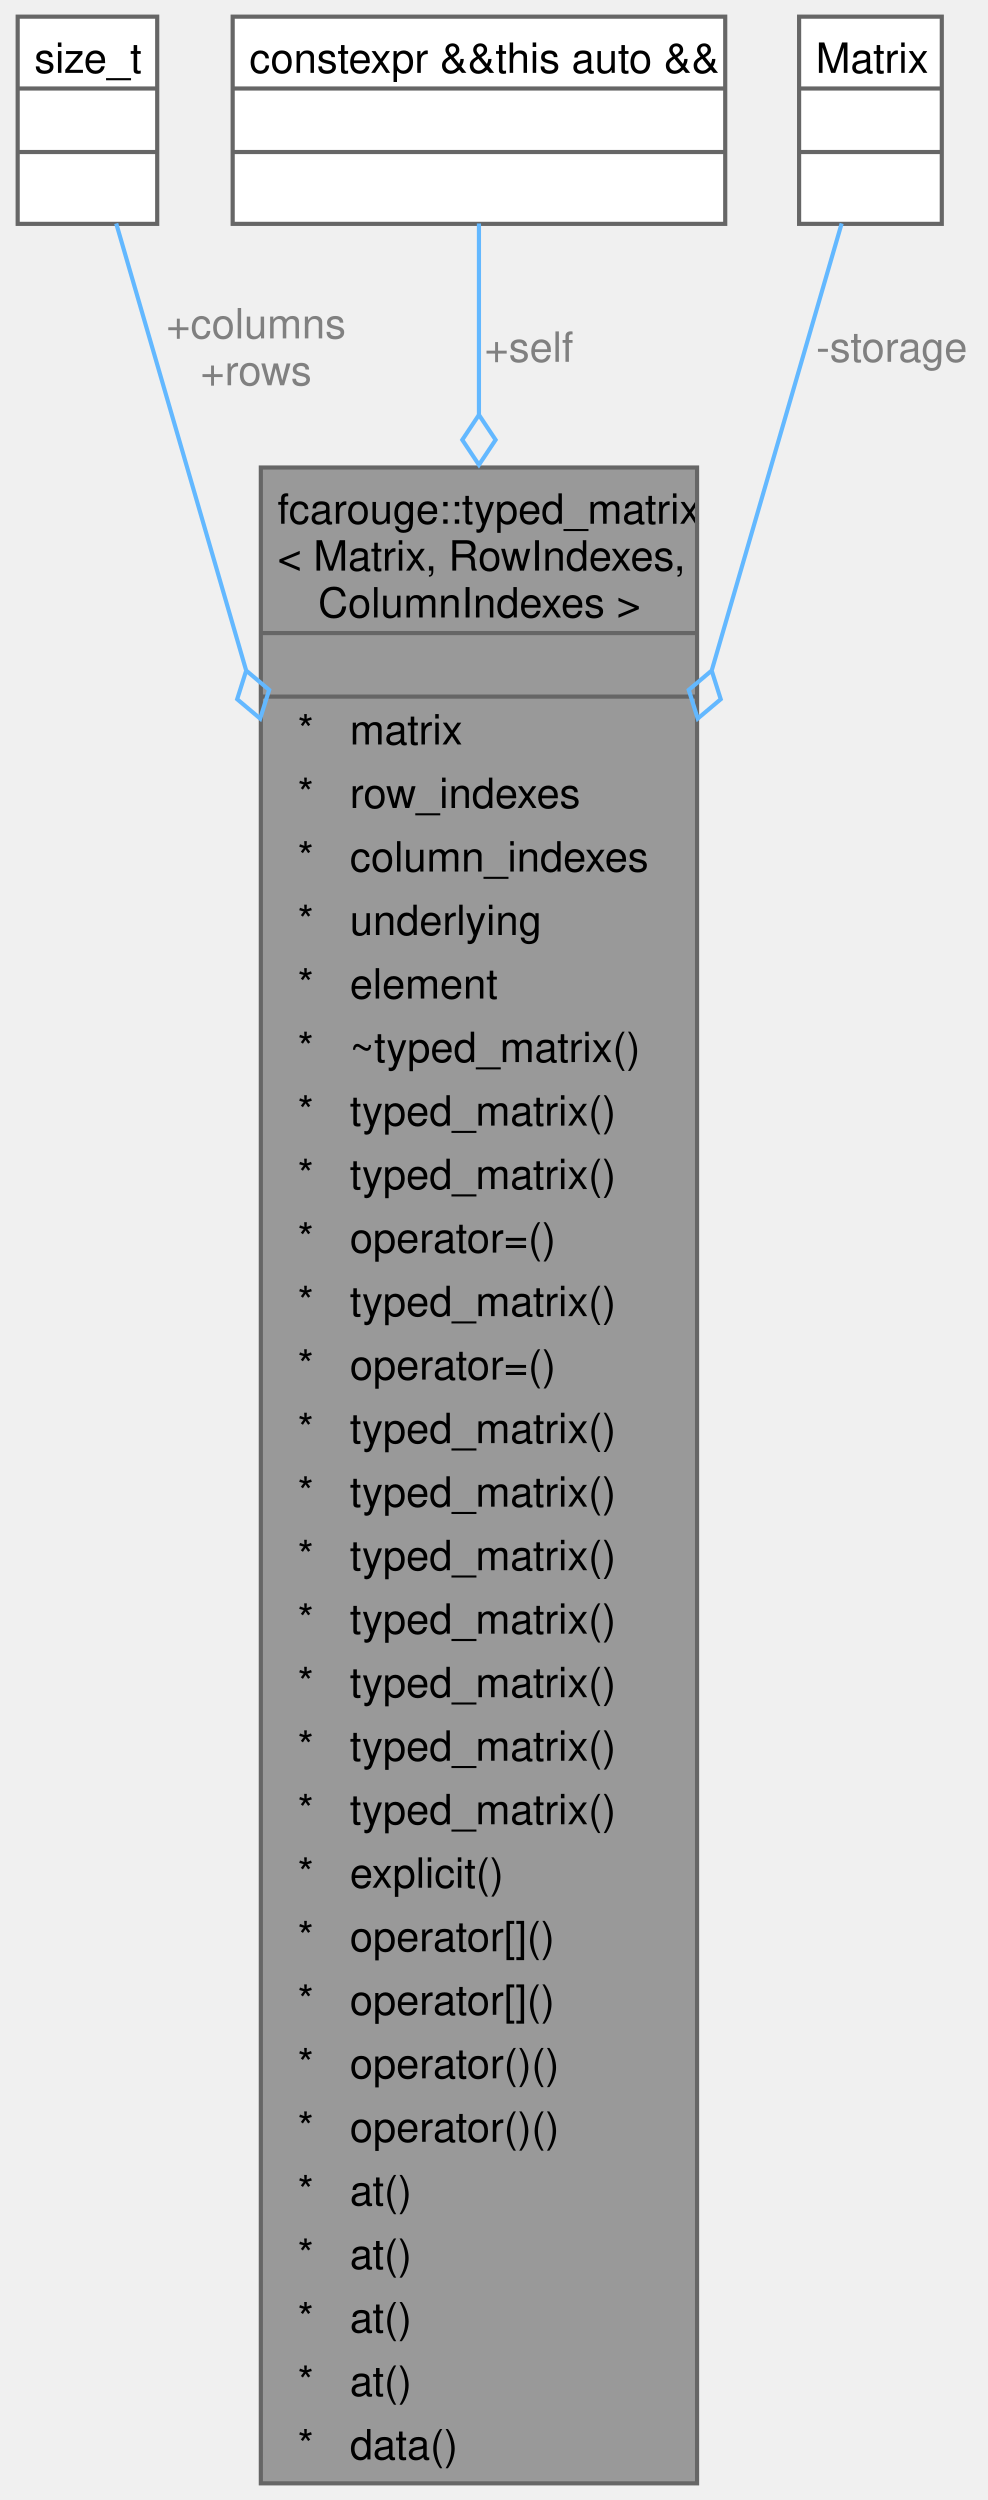
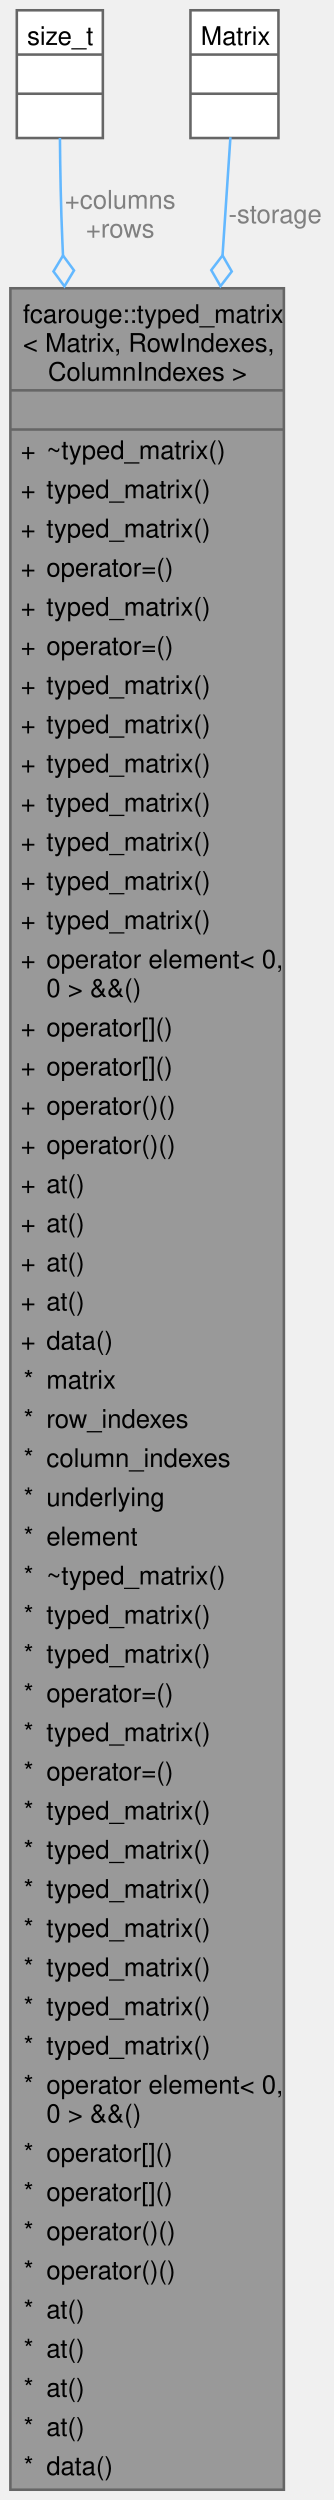
- <svg xmlns="http://www.w3.org/2000/svg" xmlns:xlink="http://www.w3.org/1999/xlink" width="237pt" height="600pt" viewBox="0.00 0.00 236.61 600.25">
-   <g id="graph0" class="graph" transform="scale(1 1) rotate(0) translate(4 596.25)">
+ <svg xmlns="http://www.w3.org/2000/svg" xmlns:xlink="http://www.w3.org/1999/xlink" width="130pt" height="974pt" viewBox="0.00 0.00 129.84 973.50">
+   <g id="graph0" class="graph" transform="scale(1 1) rotate(0) translate(4 969.5)">
    <g id="Node000001" class="node">
      <g id="a_Node000001">
        <a xlink:title="Strongly typed matrix.">
-           <polygon fill="#999999" stroke="none" points="163.12,-484 58.38,-484 58.38,0 163.12,0 163.12,-484" />
-           <text text-anchor="start" x="62.38" y="-470.5" font-family="Helvetica,sans-Serif" font-size="10.00">fcarouge::typed_matrix</text>
-           <text text-anchor="start" x="62.38" y="-459.25" font-family="Helvetica,sans-Serif" font-size="10.00">&lt; Matrix, RowIndexes,</text>
-           <text text-anchor="start" x="72.12" y="-448" font-family="Helvetica,sans-Serif" font-size="10.00"> ColumnIndexes &gt;</text>
-           <text text-anchor="start" x="109.25" y="-432.75" font-family="Helvetica,sans-Serif" font-size="10.00"> </text>
-           <text text-anchor="start" x="67.19" y="-417.5" font-family="Helvetica,sans-Serif" font-size="10.00">*</text>
-           <text text-anchor="start" x="79.75" y="-417.5" font-family="Helvetica,sans-Serif" font-size="10.00">matrix</text>
-           <text text-anchor="start" x="67.19" y="-402.25" font-family="Helvetica,sans-Serif" font-size="10.00">*</text>
-           <text text-anchor="start" x="79.75" y="-402.25" font-family="Helvetica,sans-Serif" font-size="10.00">row_indexes</text>
-           <text text-anchor="start" x="67.19" y="-387" font-family="Helvetica,sans-Serif" font-size="10.00">*</text>
-           <text text-anchor="start" x="79.75" y="-387" font-family="Helvetica,sans-Serif" font-size="10.00">column_indexes</text>
-           <text text-anchor="start" x="67.19" y="-371.75" font-family="Helvetica,sans-Serif" font-size="10.00">*</text>
-           <text text-anchor="start" x="79.75" y="-371.75" font-family="Helvetica,sans-Serif" font-size="10.00">underlying</text>
-           <text text-anchor="start" x="67.19" y="-356.5" font-family="Helvetica,sans-Serif" font-size="10.00">*</text>
-           <text text-anchor="start" x="79.75" y="-356.5" font-family="Helvetica,sans-Serif" font-size="10.00">element</text>
-           <text text-anchor="start" x="67.19" y="-341.25" font-family="Helvetica,sans-Serif" font-size="10.00">*</text>
-           <text text-anchor="start" x="79.75" y="-341.25" font-family="Helvetica,sans-Serif" font-size="10.00">~typed_matrix()</text>
-           <text text-anchor="start" x="67.19" y="-326" font-family="Helvetica,sans-Serif" font-size="10.00">*</text>
-           <text text-anchor="start" x="79.75" y="-326" font-family="Helvetica,sans-Serif" font-size="10.00">typed_matrix()</text>
-           <text text-anchor="start" x="67.19" y="-310.75" font-family="Helvetica,sans-Serif" font-size="10.00">*</text>
-           <text text-anchor="start" x="79.75" y="-310.75" font-family="Helvetica,sans-Serif" font-size="10.00">typed_matrix()</text>
-           <text text-anchor="start" x="67.19" y="-295.5" font-family="Helvetica,sans-Serif" font-size="10.00">*</text>
-           <text text-anchor="start" x="79.75" y="-295.5" font-family="Helvetica,sans-Serif" font-size="10.00">operator=()</text>
-           <text text-anchor="start" x="67.19" y="-280.25" font-family="Helvetica,sans-Serif" font-size="10.00">*</text>
-           <text text-anchor="start" x="79.75" y="-280.25" font-family="Helvetica,sans-Serif" font-size="10.00">typed_matrix()</text>
-           <text text-anchor="start" x="67.19" y="-265" font-family="Helvetica,sans-Serif" font-size="10.00">*</text>
-           <text text-anchor="start" x="79.75" y="-265" font-family="Helvetica,sans-Serif" font-size="10.00">operator=()</text>
-           <text text-anchor="start" x="67.19" y="-249.75" font-family="Helvetica,sans-Serif" font-size="10.00">*</text>
-           <text text-anchor="start" x="79.75" y="-249.75" font-family="Helvetica,sans-Serif" font-size="10.00">typed_matrix()</text>
-           <text text-anchor="start" x="67.19" y="-234.5" font-family="Helvetica,sans-Serif" font-size="10.00">*</text>
-           <text text-anchor="start" x="79.75" y="-234.5" font-family="Helvetica,sans-Serif" font-size="10.00">typed_matrix()</text>
-           <text text-anchor="start" x="67.19" y="-219.25" font-family="Helvetica,sans-Serif" font-size="10.00">*</text>
-           <text text-anchor="start" x="79.75" y="-219.25" font-family="Helvetica,sans-Serif" font-size="10.00">typed_matrix()</text>
-           <text text-anchor="start" x="67.19" y="-204" font-family="Helvetica,sans-Serif" font-size="10.00">*</text>
-           <text text-anchor="start" x="79.75" y="-204" font-family="Helvetica,sans-Serif" font-size="10.00">typed_matrix()</text>
-           <text text-anchor="start" x="67.19" y="-188.75" font-family="Helvetica,sans-Serif" font-size="10.00">*</text>
-           <text text-anchor="start" x="79.75" y="-188.75" font-family="Helvetica,sans-Serif" font-size="10.00">typed_matrix()</text>
-           <text text-anchor="start" x="67.19" y="-173.5" font-family="Helvetica,sans-Serif" font-size="10.00">*</text>
-           <text text-anchor="start" x="79.75" y="-173.5" font-family="Helvetica,sans-Serif" font-size="10.00">typed_matrix()</text>
-           <text text-anchor="start" x="67.19" y="-158.25" font-family="Helvetica,sans-Serif" font-size="10.00">*</text>
-           <text text-anchor="start" x="79.75" y="-158.25" font-family="Helvetica,sans-Serif" font-size="10.00">typed_matrix()</text>
-           <text text-anchor="start" x="67.19" y="-143" font-family="Helvetica,sans-Serif" font-size="10.00">*</text>
-           <text text-anchor="start" x="79.75" y="-143" font-family="Helvetica,sans-Serif" font-size="10.00">explicit()</text>
-           <text text-anchor="start" x="67.19" y="-127.75" font-family="Helvetica,sans-Serif" font-size="10.00">*</text>
-           <text text-anchor="start" x="79.75" y="-127.75" font-family="Helvetica,sans-Serif" font-size="10.00">operator[]()</text>
-           <text text-anchor="start" x="67.19" y="-112.5" font-family="Helvetica,sans-Serif" font-size="10.00">*</text>
-           <text text-anchor="start" x="79.75" y="-112.5" font-family="Helvetica,sans-Serif" font-size="10.00">operator[]()</text>
-           <text text-anchor="start" x="67.19" y="-97.25" font-family="Helvetica,sans-Serif" font-size="10.00">*</text>
-           <text text-anchor="start" x="79.75" y="-97.25" font-family="Helvetica,sans-Serif" font-size="10.00">operator()()</text>
-           <text text-anchor="start" x="67.19" y="-82" font-family="Helvetica,sans-Serif" font-size="10.00">*</text>
-           <text text-anchor="start" x="79.75" y="-82" font-family="Helvetica,sans-Serif" font-size="10.00">operator()()</text>
-           <text text-anchor="start" x="67.19" y="-66.75" font-family="Helvetica,sans-Serif" font-size="10.00">*</text>
-           <text text-anchor="start" x="79.75" y="-66.75" font-family="Helvetica,sans-Serif" font-size="10.00">at()</text>
-           <text text-anchor="start" x="67.19" y="-51.5" font-family="Helvetica,sans-Serif" font-size="10.00">*</text>
-           <text text-anchor="start" x="79.75" y="-51.5" font-family="Helvetica,sans-Serif" font-size="10.00">at()</text>
-           <text text-anchor="start" x="67.19" y="-36.25" font-family="Helvetica,sans-Serif" font-size="10.00">*</text>
-           <text text-anchor="start" x="79.75" y="-36.25" font-family="Helvetica,sans-Serif" font-size="10.00">at()</text>
-           <text text-anchor="start" x="67.19" y="-21" font-family="Helvetica,sans-Serif" font-size="10.00">*</text>
-           <text text-anchor="start" x="79.75" y="-21" font-family="Helvetica,sans-Serif" font-size="10.00">at()</text>
-           <text text-anchor="start" x="67.19" y="-5.75" font-family="Helvetica,sans-Serif" font-size="10.00">*</text>
-           <text text-anchor="start" x="79.75" y="-5.75" font-family="Helvetica,sans-Serif" font-size="10.00">data()</text>
-           <polygon fill="#666666" stroke="#666666" points="58.38,-444.25 58.38,-444.25 163.12,-444.25 163.12,-444.25 58.38,-444.25" />
-           <polygon fill="#666666" stroke="#666666" points="58.38,-429 58.38,-429 163.12,-429 163.12,-429 58.38,-429" />
-           <polygon fill="none" stroke="#666666" points="58.38,0 58.38,-484 163.12,-484 163.12,0 58.38,0" />
+           <polygon fill="#999999" stroke="none" points="106.5,-857.25 0,-857.25 0,0 106.5,0 106.5,-857.25" />
+           <text text-anchor="start" x="4.88" y="-843.75" font-family="Helvetica,sans-Serif" font-size="10.00">fcarouge::typed_matrix</text>
+           <text text-anchor="start" x="4.88" y="-832.5" font-family="Helvetica,sans-Serif" font-size="10.00">&lt; Matrix, RowIndexes,</text>
+           <text text-anchor="start" x="14.62" y="-821.25" font-family="Helvetica,sans-Serif" font-size="10.00"> ColumnIndexes &gt;</text>
+           <text text-anchor="start" x="51.75" y="-806" font-family="Helvetica,sans-Serif" font-size="10.00"> </text>
+           <text text-anchor="start" x="4" y="-790.75" font-family="Helvetica,sans-Serif" font-size="10.00">+</text>
+           <text text-anchor="start" x="14" y="-790.75" font-family="Helvetica,sans-Serif" font-size="10.00">~typed_matrix()</text>
+           <text text-anchor="start" x="4" y="-775.5" font-family="Helvetica,sans-Serif" font-size="10.00">+</text>
+           <text text-anchor="start" x="14" y="-775.5" font-family="Helvetica,sans-Serif" font-size="10.00">typed_matrix()</text>
+           <text text-anchor="start" x="4" y="-760.25" font-family="Helvetica,sans-Serif" font-size="10.00">+</text>
+           <text text-anchor="start" x="14" y="-760.25" font-family="Helvetica,sans-Serif" font-size="10.00">typed_matrix()</text>
+           <text text-anchor="start" x="4" y="-745" font-family="Helvetica,sans-Serif" font-size="10.00">+</text>
+           <text text-anchor="start" x="14" y="-745" font-family="Helvetica,sans-Serif" font-size="10.00">operator=()</text>
+           <text text-anchor="start" x="4" y="-729.75" font-family="Helvetica,sans-Serif" font-size="10.00">+</text>
+           <text text-anchor="start" x="14" y="-729.75" font-family="Helvetica,sans-Serif" font-size="10.00">typed_matrix()</text>
+           <text text-anchor="start" x="4" y="-714.5" font-family="Helvetica,sans-Serif" font-size="10.00">+</text>
+           <text text-anchor="start" x="14" y="-714.5" font-family="Helvetica,sans-Serif" font-size="10.00">operator=()</text>
+           <text text-anchor="start" x="4" y="-699.25" font-family="Helvetica,sans-Serif" font-size="10.00">+</text>
+           <text text-anchor="start" x="14" y="-699.25" font-family="Helvetica,sans-Serif" font-size="10.00">typed_matrix()</text>
+           <text text-anchor="start" x="4" y="-684" font-family="Helvetica,sans-Serif" font-size="10.00">+</text>
+           <text text-anchor="start" x="14" y="-684" font-family="Helvetica,sans-Serif" font-size="10.00">typed_matrix()</text>
+           <text text-anchor="start" x="4" y="-668.75" font-family="Helvetica,sans-Serif" font-size="10.00">+</text>
+           <text text-anchor="start" x="14" y="-668.75" font-family="Helvetica,sans-Serif" font-size="10.00">typed_matrix()</text>
+           <text text-anchor="start" x="4" y="-653.5" font-family="Helvetica,sans-Serif" font-size="10.00">+</text>
+           <text text-anchor="start" x="14" y="-653.5" font-family="Helvetica,sans-Serif" font-size="10.00">typed_matrix()</text>
+           <text text-anchor="start" x="4" y="-638.25" font-family="Helvetica,sans-Serif" font-size="10.00">+</text>
+           <text text-anchor="start" x="14" y="-638.25" font-family="Helvetica,sans-Serif" font-size="10.00">typed_matrix()</text>
+           <text text-anchor="start" x="4" y="-623" font-family="Helvetica,sans-Serif" font-size="10.00">+</text>
+           <text text-anchor="start" x="14" y="-623" font-family="Helvetica,sans-Serif" font-size="10.00">typed_matrix()</text>
+           <text text-anchor="start" x="4" y="-607.75" font-family="Helvetica,sans-Serif" font-size="10.00">+</text>
+           <text text-anchor="start" x="14" y="-607.75" font-family="Helvetica,sans-Serif" font-size="10.00">typed_matrix()</text>
+           <text text-anchor="start" x="4" y="-592.5" font-family="Helvetica,sans-Serif" font-size="10.00">+</text>
+           <text text-anchor="start" x="14" y="-592.5" font-family="Helvetica,sans-Serif" font-size="10.00">operator element&lt; 0,</text>
+           <text text-anchor="start" x="14" y="-581.25" font-family="Helvetica,sans-Serif" font-size="10.00"> 0 &gt; &amp;&amp;()</text>
+           <text text-anchor="start" x="4" y="-566" font-family="Helvetica,sans-Serif" font-size="10.00">+</text>
+           <text text-anchor="start" x="14" y="-566" font-family="Helvetica,sans-Serif" font-size="10.00">operator[]()</text>
+           <text text-anchor="start" x="4" y="-550.75" font-family="Helvetica,sans-Serif" font-size="10.00">+</text>
+           <text text-anchor="start" x="14" y="-550.75" font-family="Helvetica,sans-Serif" font-size="10.00">operator[]()</text>
+           <text text-anchor="start" x="4" y="-535.5" font-family="Helvetica,sans-Serif" font-size="10.00">+</text>
+           <text text-anchor="start" x="14" y="-535.5" font-family="Helvetica,sans-Serif" font-size="10.00">operator()()</text>
+           <text text-anchor="start" x="4" y="-520.25" font-family="Helvetica,sans-Serif" font-size="10.00">+</text>
+           <text text-anchor="start" x="14" y="-520.25" font-family="Helvetica,sans-Serif" font-size="10.00">operator()()</text>
+           <text text-anchor="start" x="4" y="-505" font-family="Helvetica,sans-Serif" font-size="10.00">+</text>
+           <text text-anchor="start" x="14" y="-505" font-family="Helvetica,sans-Serif" font-size="10.00">at()</text>
+           <text text-anchor="start" x="4" y="-489.75" font-family="Helvetica,sans-Serif" font-size="10.00">+</text>
+           <text text-anchor="start" x="14" y="-489.75" font-family="Helvetica,sans-Serif" font-size="10.00">at()</text>
+           <text text-anchor="start" x="4" y="-474.5" font-family="Helvetica,sans-Serif" font-size="10.00">+</text>
+           <text text-anchor="start" x="14" y="-474.5" font-family="Helvetica,sans-Serif" font-size="10.00">at()</text>
+           <text text-anchor="start" x="4" y="-459.25" font-family="Helvetica,sans-Serif" font-size="10.00">+</text>
+           <text text-anchor="start" x="14" y="-459.25" font-family="Helvetica,sans-Serif" font-size="10.00">at()</text>
+           <text text-anchor="start" x="4" y="-444" font-family="Helvetica,sans-Serif" font-size="10.00">+</text>
+           <text text-anchor="start" x="14" y="-444" font-family="Helvetica,sans-Serif" font-size="10.00">data()</text>
+           <text text-anchor="start" x="5.12" y="-428.75" font-family="Helvetica,sans-Serif" font-size="10.00">*</text>
+           <text text-anchor="start" x="14" y="-428.75" font-family="Helvetica,sans-Serif" font-size="10.00">matrix</text>
+           <text text-anchor="start" x="5.12" y="-413.5" font-family="Helvetica,sans-Serif" font-size="10.00">*</text>
+           <text text-anchor="start" x="14" y="-413.5" font-family="Helvetica,sans-Serif" font-size="10.00">row_indexes</text>
+           <text text-anchor="start" x="5.12" y="-398.25" font-family="Helvetica,sans-Serif" font-size="10.00">*</text>
+           <text text-anchor="start" x="14" y="-398.25" font-family="Helvetica,sans-Serif" font-size="10.00">column_indexes</text>
+           <text text-anchor="start" x="5.12" y="-383" font-family="Helvetica,sans-Serif" font-size="10.00">*</text>
+           <text text-anchor="start" x="14" y="-383" font-family="Helvetica,sans-Serif" font-size="10.00">underlying</text>
+           <text text-anchor="start" x="5.12" y="-367.75" font-family="Helvetica,sans-Serif" font-size="10.00">*</text>
+           <text text-anchor="start" x="14" y="-367.75" font-family="Helvetica,sans-Serif" font-size="10.00">element</text>
+           <text text-anchor="start" x="5.12" y="-352.5" font-family="Helvetica,sans-Serif" font-size="10.00">*</text>
+           <text text-anchor="start" x="14" y="-352.5" font-family="Helvetica,sans-Serif" font-size="10.00">~typed_matrix()</text>
+           <text text-anchor="start" x="5.12" y="-337.25" font-family="Helvetica,sans-Serif" font-size="10.00">*</text>
+           <text text-anchor="start" x="14" y="-337.25" font-family="Helvetica,sans-Serif" font-size="10.00">typed_matrix()</text>
+           <text text-anchor="start" x="5.12" y="-322" font-family="Helvetica,sans-Serif" font-size="10.00">*</text>
+           <text text-anchor="start" x="14" y="-322" font-family="Helvetica,sans-Serif" font-size="10.00">typed_matrix()</text>
+           <text text-anchor="start" x="5.12" y="-306.75" font-family="Helvetica,sans-Serif" font-size="10.00">*</text>
+           <text text-anchor="start" x="14" y="-306.75" font-family="Helvetica,sans-Serif" font-size="10.00">operator=()</text>
+           <text text-anchor="start" x="5.12" y="-291.5" font-family="Helvetica,sans-Serif" font-size="10.00">*</text>
+           <text text-anchor="start" x="14" y="-291.5" font-family="Helvetica,sans-Serif" font-size="10.00">typed_matrix()</text>
+           <text text-anchor="start" x="5.12" y="-276.25" font-family="Helvetica,sans-Serif" font-size="10.00">*</text>
+           <text text-anchor="start" x="14" y="-276.25" font-family="Helvetica,sans-Serif" font-size="10.00">operator=()</text>
+           <text text-anchor="start" x="5.12" y="-261" font-family="Helvetica,sans-Serif" font-size="10.00">*</text>
+           <text text-anchor="start" x="14" y="-261" font-family="Helvetica,sans-Serif" font-size="10.00">typed_matrix()</text>
+           <text text-anchor="start" x="5.12" y="-245.75" font-family="Helvetica,sans-Serif" font-size="10.00">*</text>
+           <text text-anchor="start" x="14" y="-245.75" font-family="Helvetica,sans-Serif" font-size="10.00">typed_matrix()</text>
+           <text text-anchor="start" x="5.12" y="-230.5" font-family="Helvetica,sans-Serif" font-size="10.00">*</text>
+           <text text-anchor="start" x="14" y="-230.5" font-family="Helvetica,sans-Serif" font-size="10.00">typed_matrix()</text>
+           <text text-anchor="start" x="5.12" y="-215.25" font-family="Helvetica,sans-Serif" font-size="10.00">*</text>
+           <text text-anchor="start" x="14" y="-215.25" font-family="Helvetica,sans-Serif" font-size="10.00">typed_matrix()</text>
+           <text text-anchor="start" x="5.12" y="-200" font-family="Helvetica,sans-Serif" font-size="10.00">*</text>
+           <text text-anchor="start" x="14" y="-200" font-family="Helvetica,sans-Serif" font-size="10.00">typed_matrix()</text>
+           <text text-anchor="start" x="5.12" y="-184.75" font-family="Helvetica,sans-Serif" font-size="10.00">*</text>
+           <text text-anchor="start" x="14" y="-184.75" font-family="Helvetica,sans-Serif" font-size="10.00">typed_matrix()</text>
+           <text text-anchor="start" x="5.12" y="-169.5" font-family="Helvetica,sans-Serif" font-size="10.00">*</text>
+           <text text-anchor="start" x="14" y="-169.5" font-family="Helvetica,sans-Serif" font-size="10.00">typed_matrix()</text>
+           <text text-anchor="start" x="5.12" y="-154.25" font-family="Helvetica,sans-Serif" font-size="10.00">*</text>
+           <text text-anchor="start" x="14" y="-154.25" font-family="Helvetica,sans-Serif" font-size="10.00">operator element&lt; 0,</text>
+           <text text-anchor="start" x="14" y="-143" font-family="Helvetica,sans-Serif" font-size="10.00"> 0 &gt; &amp;&amp;()</text>
+           <text text-anchor="start" x="5.12" y="-127.75" font-family="Helvetica,sans-Serif" font-size="10.00">*</text>
+           <text text-anchor="start" x="14" y="-127.75" font-family="Helvetica,sans-Serif" font-size="10.00">operator[]()</text>
+           <text text-anchor="start" x="5.12" y="-112.5" font-family="Helvetica,sans-Serif" font-size="10.00">*</text>
+           <text text-anchor="start" x="14" y="-112.5" font-family="Helvetica,sans-Serif" font-size="10.00">operator[]()</text>
+           <text text-anchor="start" x="5.12" y="-97.25" font-family="Helvetica,sans-Serif" font-size="10.00">*</text>
+           <text text-anchor="start" x="14" y="-97.25" font-family="Helvetica,sans-Serif" font-size="10.00">operator()()</text>
+           <text text-anchor="start" x="5.12" y="-82" font-family="Helvetica,sans-Serif" font-size="10.00">*</text>
+           <text text-anchor="start" x="14" y="-82" font-family="Helvetica,sans-Serif" font-size="10.00">operator()()</text>
+           <text text-anchor="start" x="5.12" y="-66.75" font-family="Helvetica,sans-Serif" font-size="10.00">*</text>
+           <text text-anchor="start" x="14" y="-66.75" font-family="Helvetica,sans-Serif" font-size="10.00">at()</text>
+           <text text-anchor="start" x="5.12" y="-51.5" font-family="Helvetica,sans-Serif" font-size="10.00">*</text>
+           <text text-anchor="start" x="14" y="-51.5" font-family="Helvetica,sans-Serif" font-size="10.00">at()</text>
+           <text text-anchor="start" x="5.12" y="-36.25" font-family="Helvetica,sans-Serif" font-size="10.00">*</text>
+           <text text-anchor="start" x="14" y="-36.25" font-family="Helvetica,sans-Serif" font-size="10.00">at()</text>
+           <text text-anchor="start" x="5.12" y="-21" font-family="Helvetica,sans-Serif" font-size="10.00">*</text>
+           <text text-anchor="start" x="14" y="-21" font-family="Helvetica,sans-Serif" font-size="10.00">at()</text>
+           <text text-anchor="start" x="5.12" y="-5.75" font-family="Helvetica,sans-Serif" font-size="10.00">*</text>
+           <text text-anchor="start" x="14" y="-5.75" font-family="Helvetica,sans-Serif" font-size="10.00">data()</text>
+           <polygon fill="#666666" stroke="#666666" points="0,-817.5 0,-817.5 106.5,-817.5 106.5,-817.5 0,-817.5" />
+           <polygon fill="#666666" stroke="#666666" points="0,-802.25 0,-802.25 106.5,-802.25 106.5,-802.25 0,-802.25" />
+           <polygon fill="none" stroke="#666666" points="0,0 0,-857.25 106.5,-857.25 106.5,0 0,0" />
        </a>
      </g>
    </g>
    <g id="Node000002" class="node">
      <g id="a_Node000002">
        <a xlink:title=" ">
-           <polygon fill="white" stroke="none" points="33.5,-592.25 0,-592.25 0,-542.5 33.5,-542.5 33.5,-592.25" />
-           <text text-anchor="start" x="4" y="-578.75" font-family="Helvetica,sans-Serif" font-size="10.00">size_t</text>
-           <text text-anchor="start" x="15.25" y="-563.5" font-family="Helvetica,sans-Serif" font-size="10.00"> </text>
-           <text text-anchor="start" x="15.25" y="-548.25" font-family="Helvetica,sans-Serif" font-size="10.00"> </text>
-           <polygon fill="#666666" stroke="#666666" points="0,-575 0,-575 33.5,-575 33.5,-575 0,-575" />
-           <polygon fill="#666666" stroke="#666666" points="0,-559.75 0,-559.75 33.5,-559.75 33.5,-559.75 0,-559.75" />
-           <polygon fill="none" stroke="#666666" points="0,-542.5 0,-592.25 33.5,-592.25 33.5,-542.5 0,-542.5" />
+           <polygon fill="white" stroke="none" points="36,-965.5 2.5,-965.5 2.5,-915.75 36,-915.75 36,-965.5" />
+           <text text-anchor="start" x="6.5" y="-952" font-family="Helvetica,sans-Serif" font-size="10.00">size_t</text>
+           <text text-anchor="start" x="17.75" y="-936.75" font-family="Helvetica,sans-Serif" font-size="10.00"> </text>
+           <text text-anchor="start" x="17.75" y="-921.5" font-family="Helvetica,sans-Serif" font-size="10.00"> </text>
+           <polygon fill="#666666" stroke="#666666" points="2.5,-948.25 2.5,-948.25 36,-948.25 36,-948.25 2.5,-948.25" />
+           <polygon fill="#666666" stroke="#666666" points="2.5,-933 2.5,-933 36,-933 36,-933 2.5,-933" />
+           <polygon fill="none" stroke="#666666" points="2.5,-915.75 2.5,-965.5 36,-965.5 36,-915.75 2.5,-915.75" />
        </a>
      </g>
    </g>
    <g id="edge1_Node000001_Node000002" class="edge">
      <g id="a_edge1_Node000001_Node000002">
        <a xlink:title=" ">
-           <path fill="none" stroke="#63b8ff" d="M23.66,-542.6C30.7,-518.38 42.33,-478.38 54.83,-435.36" />
-           <polygon fill="none" stroke="#63b8ff" points="54.87,-435.25 52.7,-428.37 58.22,-423.72 60.38,-430.6 54.87,-435.25" />
+           <path fill="none" stroke="#63b8ff" d="M19.29,-915.77C19.39,-903.63 19.65,-888.65 20.25,-875.25 20.33,-873.47 20.41,-871.68 20.49,-869.89" />
+           <polygon fill="none" stroke="#63b8ff" points="20.49,-869.99 16.78,-863.81 21.05,-858.01 24.77,-864.19 20.49,-869.99" />
        </a>
      </g>
-       <text text-anchor="middle" x="57.23" y="-515" font-family="Helvetica,sans-Serif" font-size="10.00" fill="grey"> +columns</text>
-       <text text-anchor="middle" x="57.23" y="-503.75" font-family="Helvetica,sans-Serif" font-size="10.00" fill="grey">+rows</text>
+       <text text-anchor="middle" x="42.75" y="-888.25" font-family="Helvetica,sans-Serif" font-size="10.00" fill="grey"> +columns</text>
+       <text text-anchor="middle" x="42.75" y="-877" font-family="Helvetica,sans-Serif" font-size="10.00" fill="grey">+rows</text>
    </g>
    <g id="Node000003" class="node">
      <g id="a_Node000003">
        <a xlink:title=" ">
-           <polygon fill="white" stroke="none" points="169.88,-592.25 51.62,-592.25 51.62,-542.5 169.88,-542.5 169.88,-592.25" />
-           <text text-anchor="start" x="55.62" y="-578.75" font-family="Helvetica,sans-Serif" font-size="10.00">constexpr &amp;&amp;this auto &amp;&amp;</text>
-           <text text-anchor="start" x="109.25" y="-563.5" font-family="Helvetica,sans-Serif" font-size="10.00"> </text>
-           <text text-anchor="start" x="109.25" y="-548.25" font-family="Helvetica,sans-Serif" font-size="10.00"> </text>
-           <polygon fill="#666666" stroke="#666666" points="51.62,-575 51.62,-575 169.88,-575 169.88,-575 51.62,-575" />
-           <polygon fill="#666666" stroke="#666666" points="51.62,-559.75 51.62,-559.75 169.88,-559.75 169.88,-559.75 51.62,-559.75" />
-           <polygon fill="none" stroke="#666666" points="51.62,-542.5 51.62,-592.25 169.88,-592.25 169.88,-542.5 51.62,-542.5" />
+           <polygon fill="white" stroke="none" points="104.38,-965.5 70.12,-965.5 70.12,-915.75 104.38,-915.75 104.38,-965.5" />
+           <text text-anchor="start" x="74.12" y="-952" font-family="Helvetica,sans-Serif" font-size="10.00">Matrix</text>
+           <text text-anchor="start" x="85.75" y="-936.75" font-family="Helvetica,sans-Serif" font-size="10.00"> </text>
+           <text text-anchor="start" x="85.75" y="-921.5" font-family="Helvetica,sans-Serif" font-size="10.00"> </text>
+           <polygon fill="#666666" stroke="#666666" points="70.12,-948.25 70.12,-948.25 104.38,-948.25 104.38,-948.25 70.12,-948.25" />
+           <polygon fill="#666666" stroke="#666666" points="70.12,-933 70.12,-933 104.38,-933 104.38,-933 70.12,-933" />
+           <polygon fill="none" stroke="#666666" points="70.12,-915.75 70.12,-965.5 104.38,-965.5 104.38,-915.75 70.12,-915.75" />
        </a>
      </g>
    </g>
    <g id="edge2_Node000001_Node000003" class="edge">
      <g id="a_edge2_Node000001_Node000003">
        <a xlink:title=" ">
-           <path fill="none" stroke="#63b8ff" d="M110.75,-542.6C110.75,-530.63 110.75,-514.8 110.75,-496.65" />
-           <polygon fill="none" stroke="#63b8ff" points="110.75,-496.64 106.75,-490.64 110.75,-484.64 114.75,-490.64 110.75,-496.64" />
+           <path fill="none" stroke="#63b8ff" d="M85.68,-916.05C84.89,-904.29 83.85,-888.61 82.61,-870.09" />
+           <polygon fill="none" stroke="#63b8ff" points="82.61,-870.04 78.22,-864.32 81.81,-858.07 86.2,-863.79 82.61,-870.04" />
        </a>
      </g>
-       <text text-anchor="middle" x="122.75" y="-509.38" font-family="Helvetica,sans-Serif" font-size="10.00" fill="grey"> +self</text>
-     </g>
-     <g id="Node000004" class="node">
-       <g id="a_Node000004">
-         <a xlink:title=" ">
-           <polygon fill="white" stroke="none" points="221.88,-592.25 187.62,-592.25 187.62,-542.5 221.88,-542.5 221.88,-592.25" />
-           <text text-anchor="start" x="191.62" y="-578.75" font-family="Helvetica,sans-Serif" font-size="10.00">Matrix</text>
-           <text text-anchor="start" x="203.25" y="-563.5" font-family="Helvetica,sans-Serif" font-size="10.00"> </text>
-           <text text-anchor="start" x="203.25" y="-548.25" font-family="Helvetica,sans-Serif" font-size="10.00"> </text>
-           <polygon fill="#666666" stroke="#666666" points="187.62,-575 187.62,-575 221.88,-575 221.88,-575 187.62,-575" />
-           <polygon fill="#666666" stroke="#666666" points="187.62,-559.75 187.62,-559.75 221.88,-559.75 221.88,-559.75 187.62,-559.75" />
-           <polygon fill="none" stroke="#666666" points="187.62,-542.5 187.62,-592.25 221.88,-592.25 221.88,-542.5 187.62,-542.5" />
-         </a>
-       </g>
-     </g>
-     <g id="edge3_Node000001_Node000004" class="edge">
-       <g id="a_edge3_Node000001_Node000004">
-         <a xlink:title=" ">
-           <path fill="none" stroke="#63b8ff" d="M197.84,-542.6C190.8,-518.38 179.17,-478.38 166.67,-435.36" />
-           <polygon fill="none" stroke="#63b8ff" points="166.63,-435.25 161.12,-430.6 163.28,-423.72 168.8,-428.37 166.63,-435.25" />
-         </a>
-       </g>
-       <text text-anchor="middle" x="209.86" y="-509.38" font-family="Helvetica,sans-Serif" font-size="10.00" fill="grey"> -storage</text>
+       <text text-anchor="middle" x="103.09" y="-882.62" font-family="Helvetica,sans-Serif" font-size="10.00" fill="grey"> -storage</text>
    </g>
  </g>
</svg>
